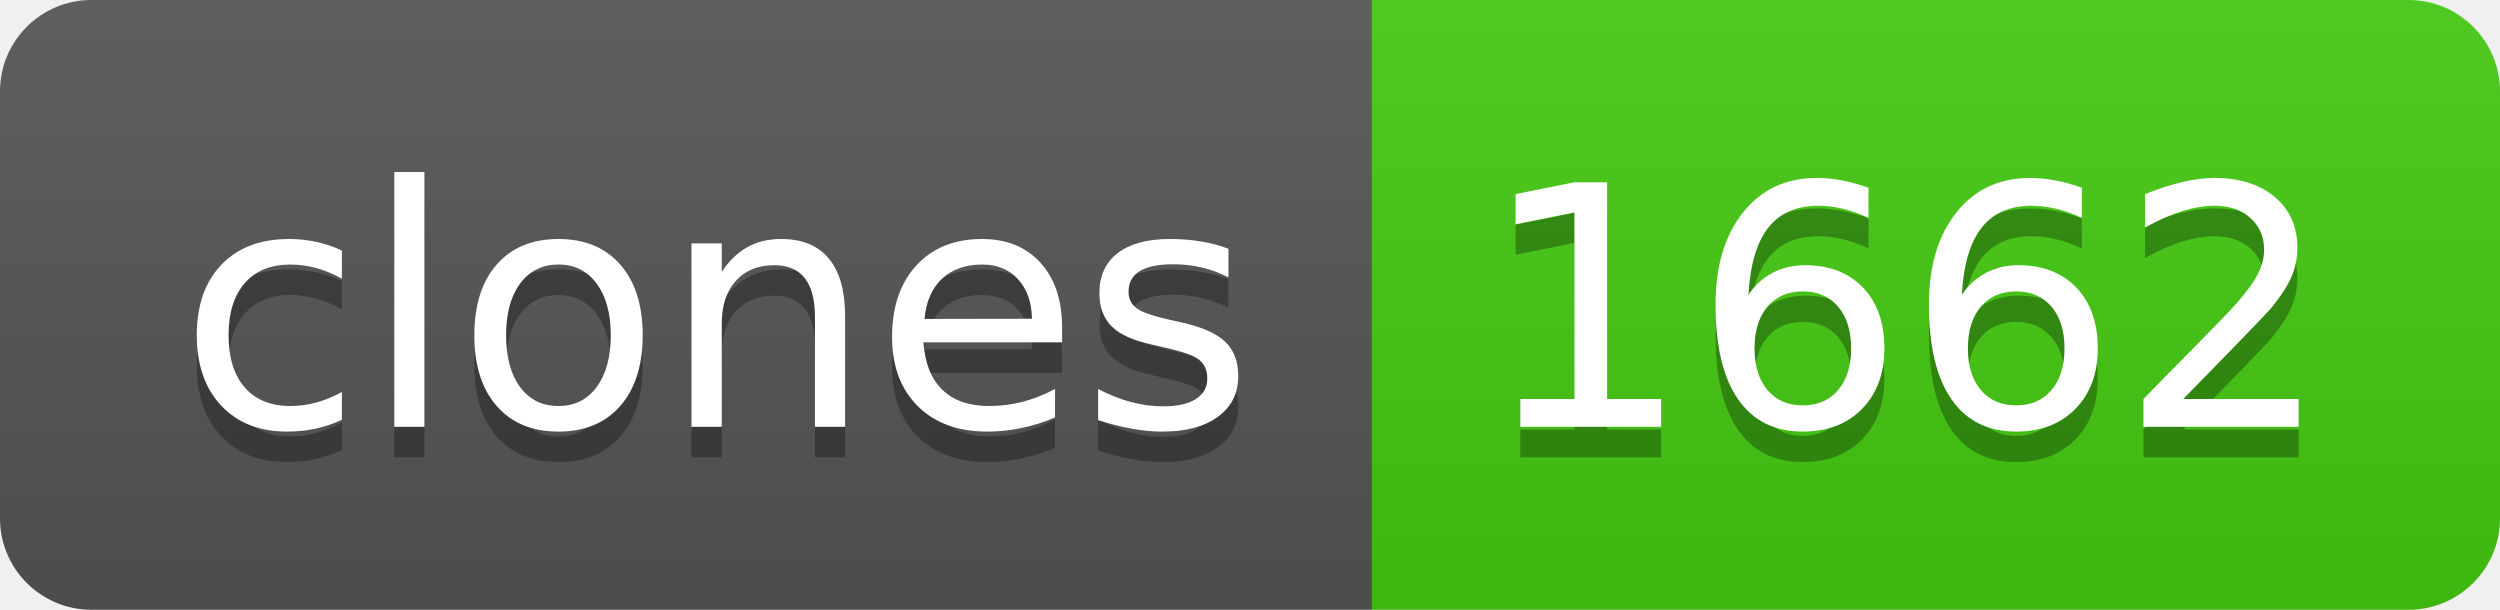
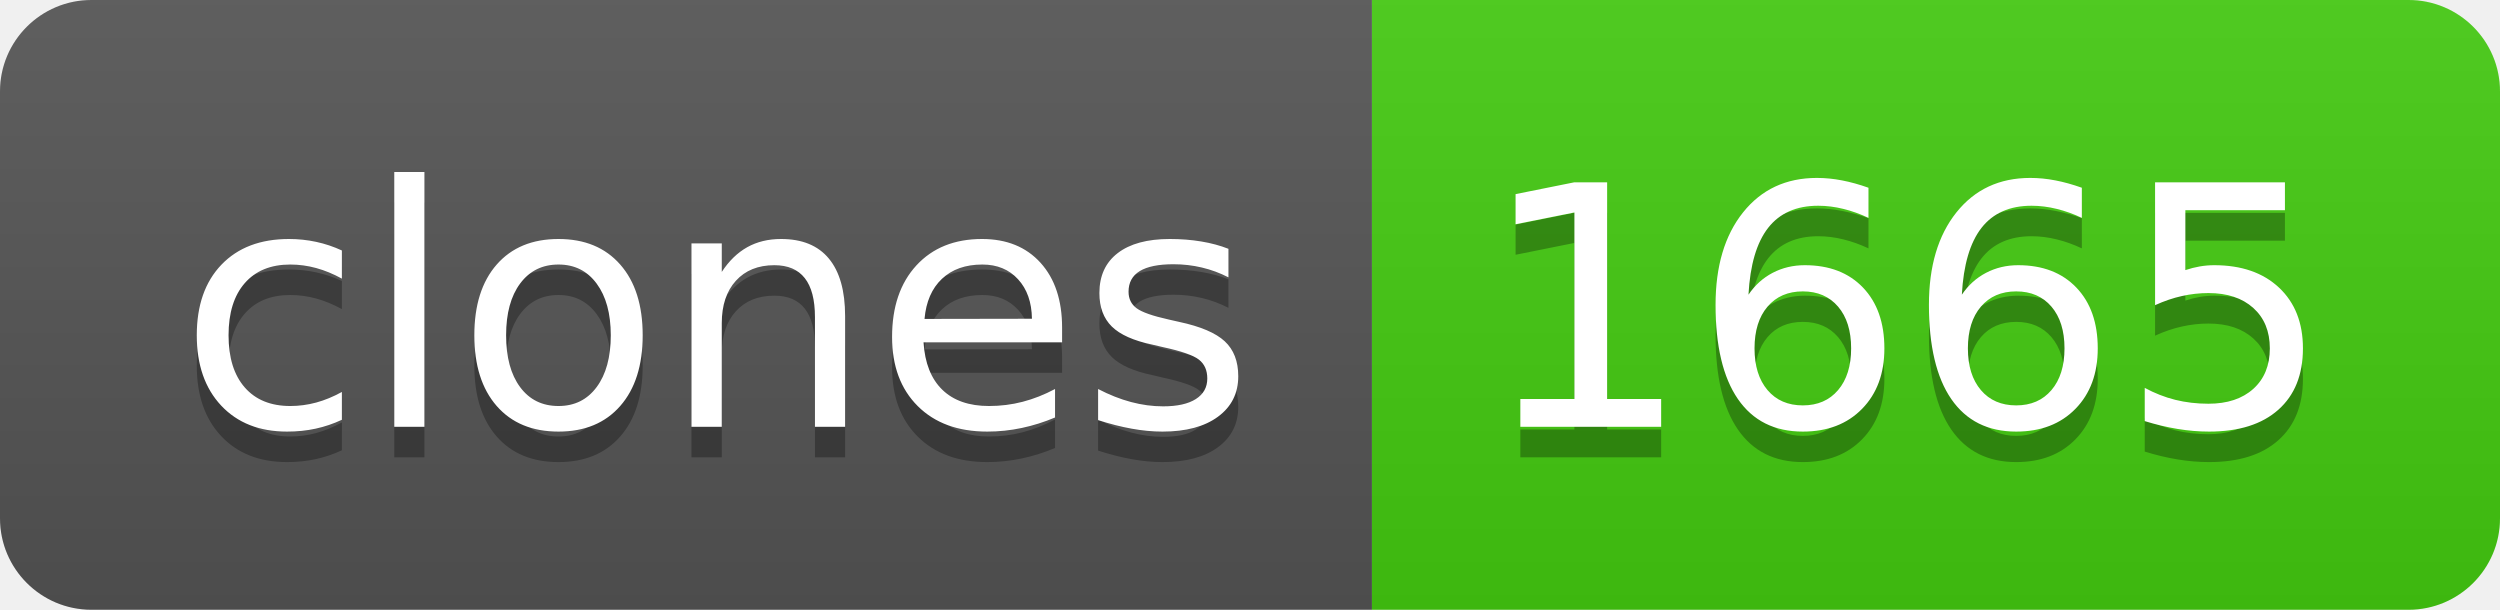
- <svg xmlns="http://www.w3.org/2000/svg" width="82" height="20" role="img" aria-label="clones: 1662">
+ <svg xmlns="http://www.w3.org/2000/svg" width="82" height="20" role="img" aria-label="clones: 1665">
  <linearGradient id="s" x2="0" y2="100%">
    <stop offset="0" stop-color="#bbb" stop-opacity=".1" />
    <stop offset="1" stop-opacity=".1" />
  </linearGradient>
  <clipPath id="r">
    <rect width="82" height="20" rx="3" fill="#fff" />
  </clipPath>
  <g clip-path="url(#r)">
    <rect width="45" height="20" fill="#555" />
    <rect x="45" width="37" height="20" fill="#4c1" />
    <rect width="82" height="20" fill="url(#s)" />
  </g>
  <g fill="#fff" text-anchor="middle" font-family="Verdana,Geneva,DejaVu Sans,sans-serif" text-rendering="geometricPrecision" font-size="110">
    <text aria-hidden="true" x="235" y="150" fill="#010101" fill-opacity=".3" transform="scale(.1)" textLength="350">clones</text>
    <text x="235" y="140" transform="scale(.1)" fill="#fff" textLength="350">clones</text>
-     <text aria-hidden="true" x="625" y="150" fill="#010101" fill-opacity=".3" transform="scale(.1)" textLength="270">1662</text>
-     <text x="625" y="140" transform="scale(.1)" fill="#fff" textLength="270">1662</text>
+     <text aria-hidden="true" x="625" y="150" fill="#010101" fill-opacity=".3" transform="scale(.1)" textLength="270">1665</text>
+     <text x="625" y="140" transform="scale(.1)" fill="#fff" textLength="270">1665</text>
  </g>
</svg>
